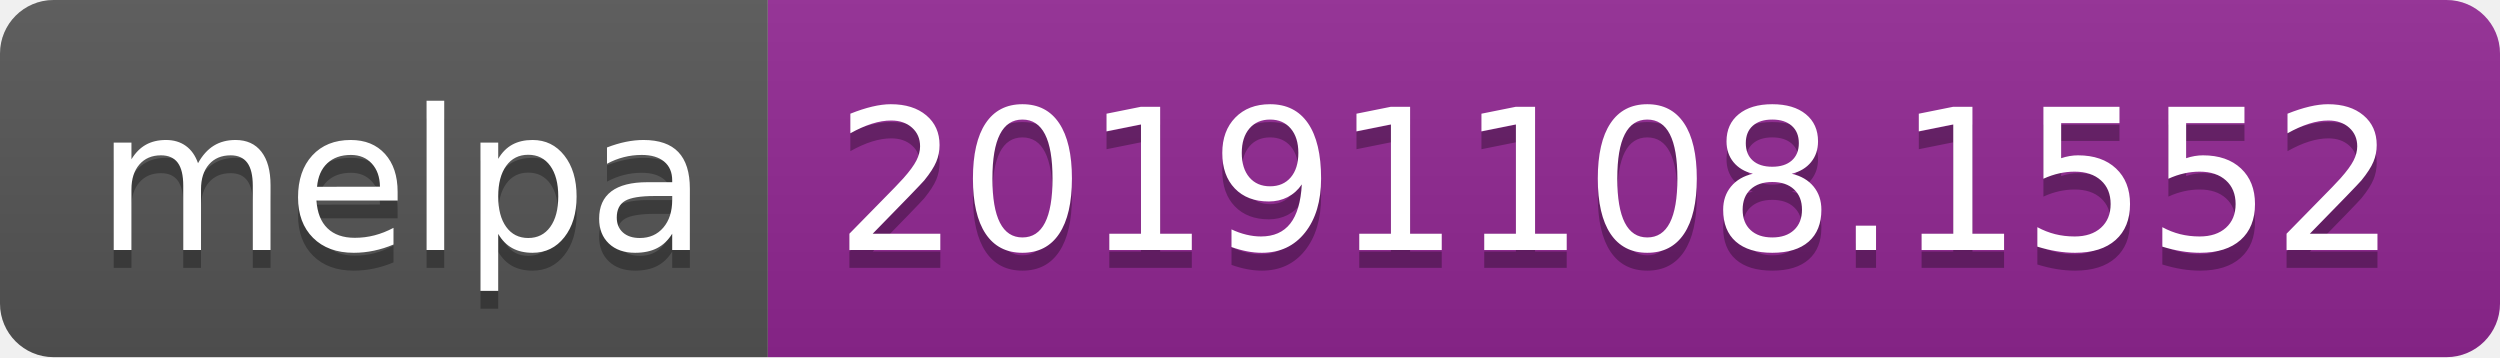
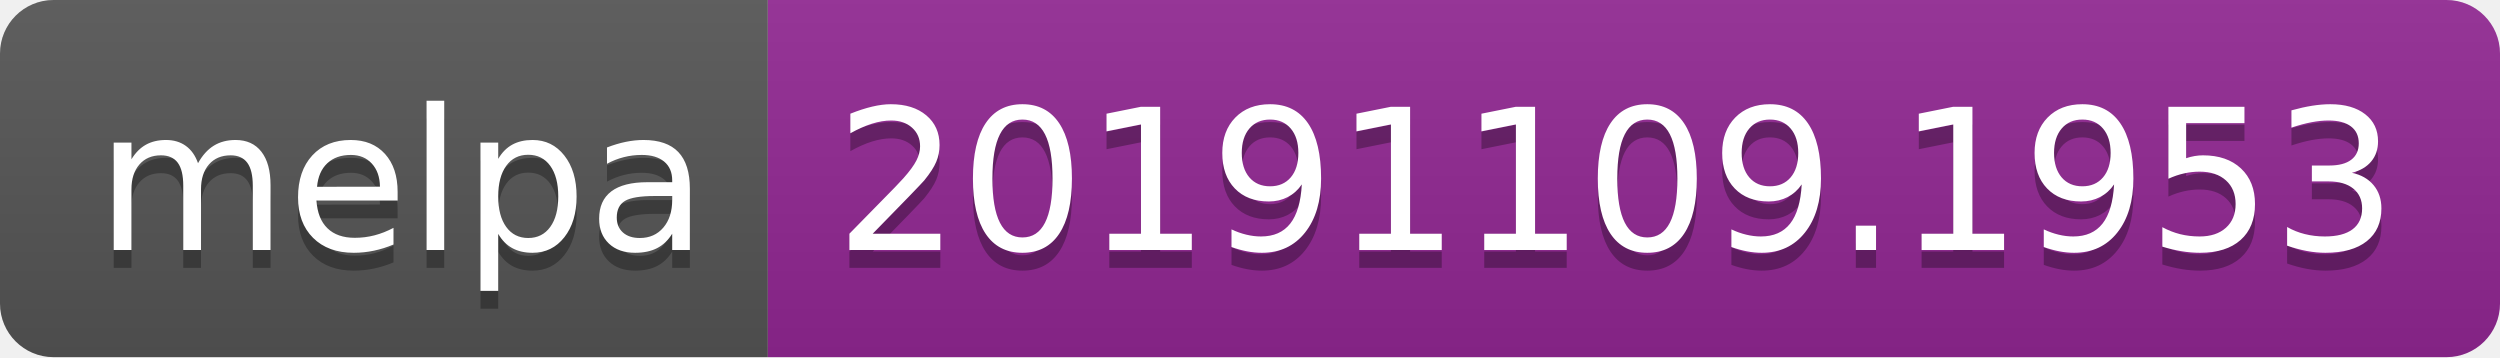
<svg xmlns="http://www.w3.org/2000/svg" width="140" height="20">
  <linearGradient id="b" x2="0" y2="100%">
    <stop offset="0" stop-color="#bbb" stop-opacity=".1" />
    <stop offset="1" stop-opacity=".1" />
  </linearGradient>
  <clipPath id="a">
    <rect width="140" height="20" rx="3" fill="#fff" />
  </clipPath>
  <g clip-path="url(#a)">
    <path fill="#555" d="M0 0h43v20H0z" />
    <path fill="#922793" d="M43 0h97v20H43z" />
    <path fill="url(#b)" d="M0 0h140v20H0z" />
  </g>
  <g fill="#fff" text-anchor="middle" font-family="DejaVu Sans,Verdana,Geneva,sans-serif" font-size="110">
    <text x="225" y="150" fill="#010101" fill-opacity=".3" transform="scale(.1)" textLength="330">melpa</text>
    <text x="225" y="140" transform="scale(.1)" textLength="330">melpa</text>
-     <text x="905" y="150" fill="#010101" fill-opacity=".3" transform="scale(.1)" textLength="870">20191108.1552</text>
-     <text x="905" y="140" transform="scale(.1)" textLength="870">20191108.1552</text>
+     <text x="905" y="150" fill="#010101" fill-opacity=".3" transform="scale(.1)" textLength="870">20191109.1953</text>
+     <text x="905" y="140" transform="scale(.1)" textLength="870">20191109.1953</text>
  </g>
</svg>
